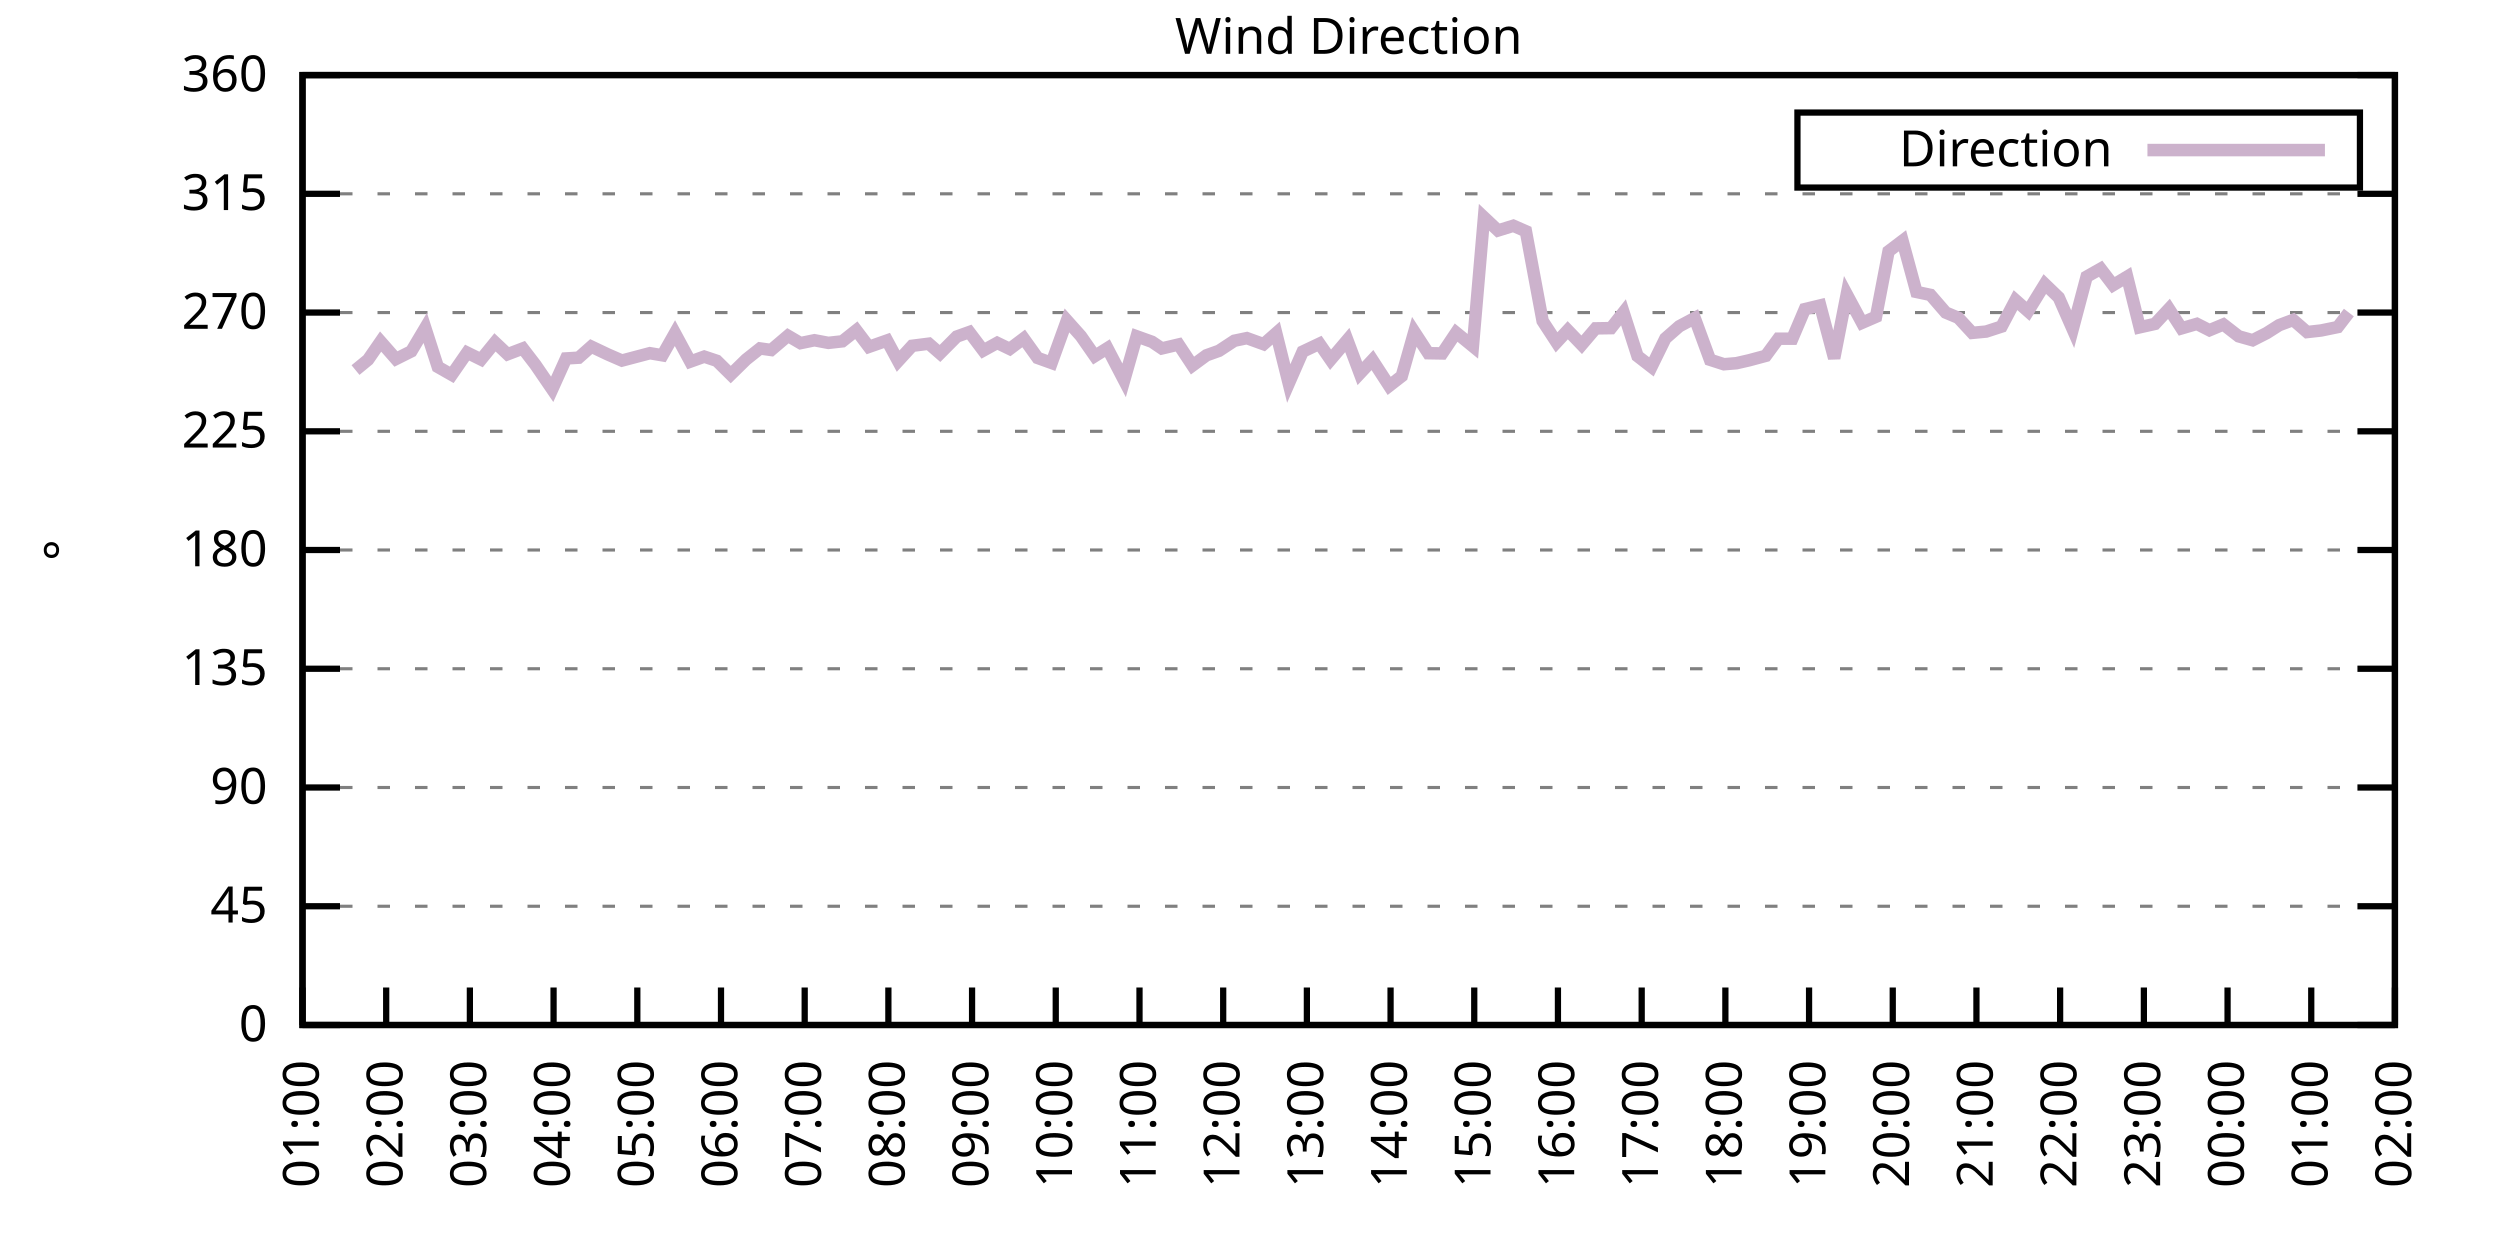
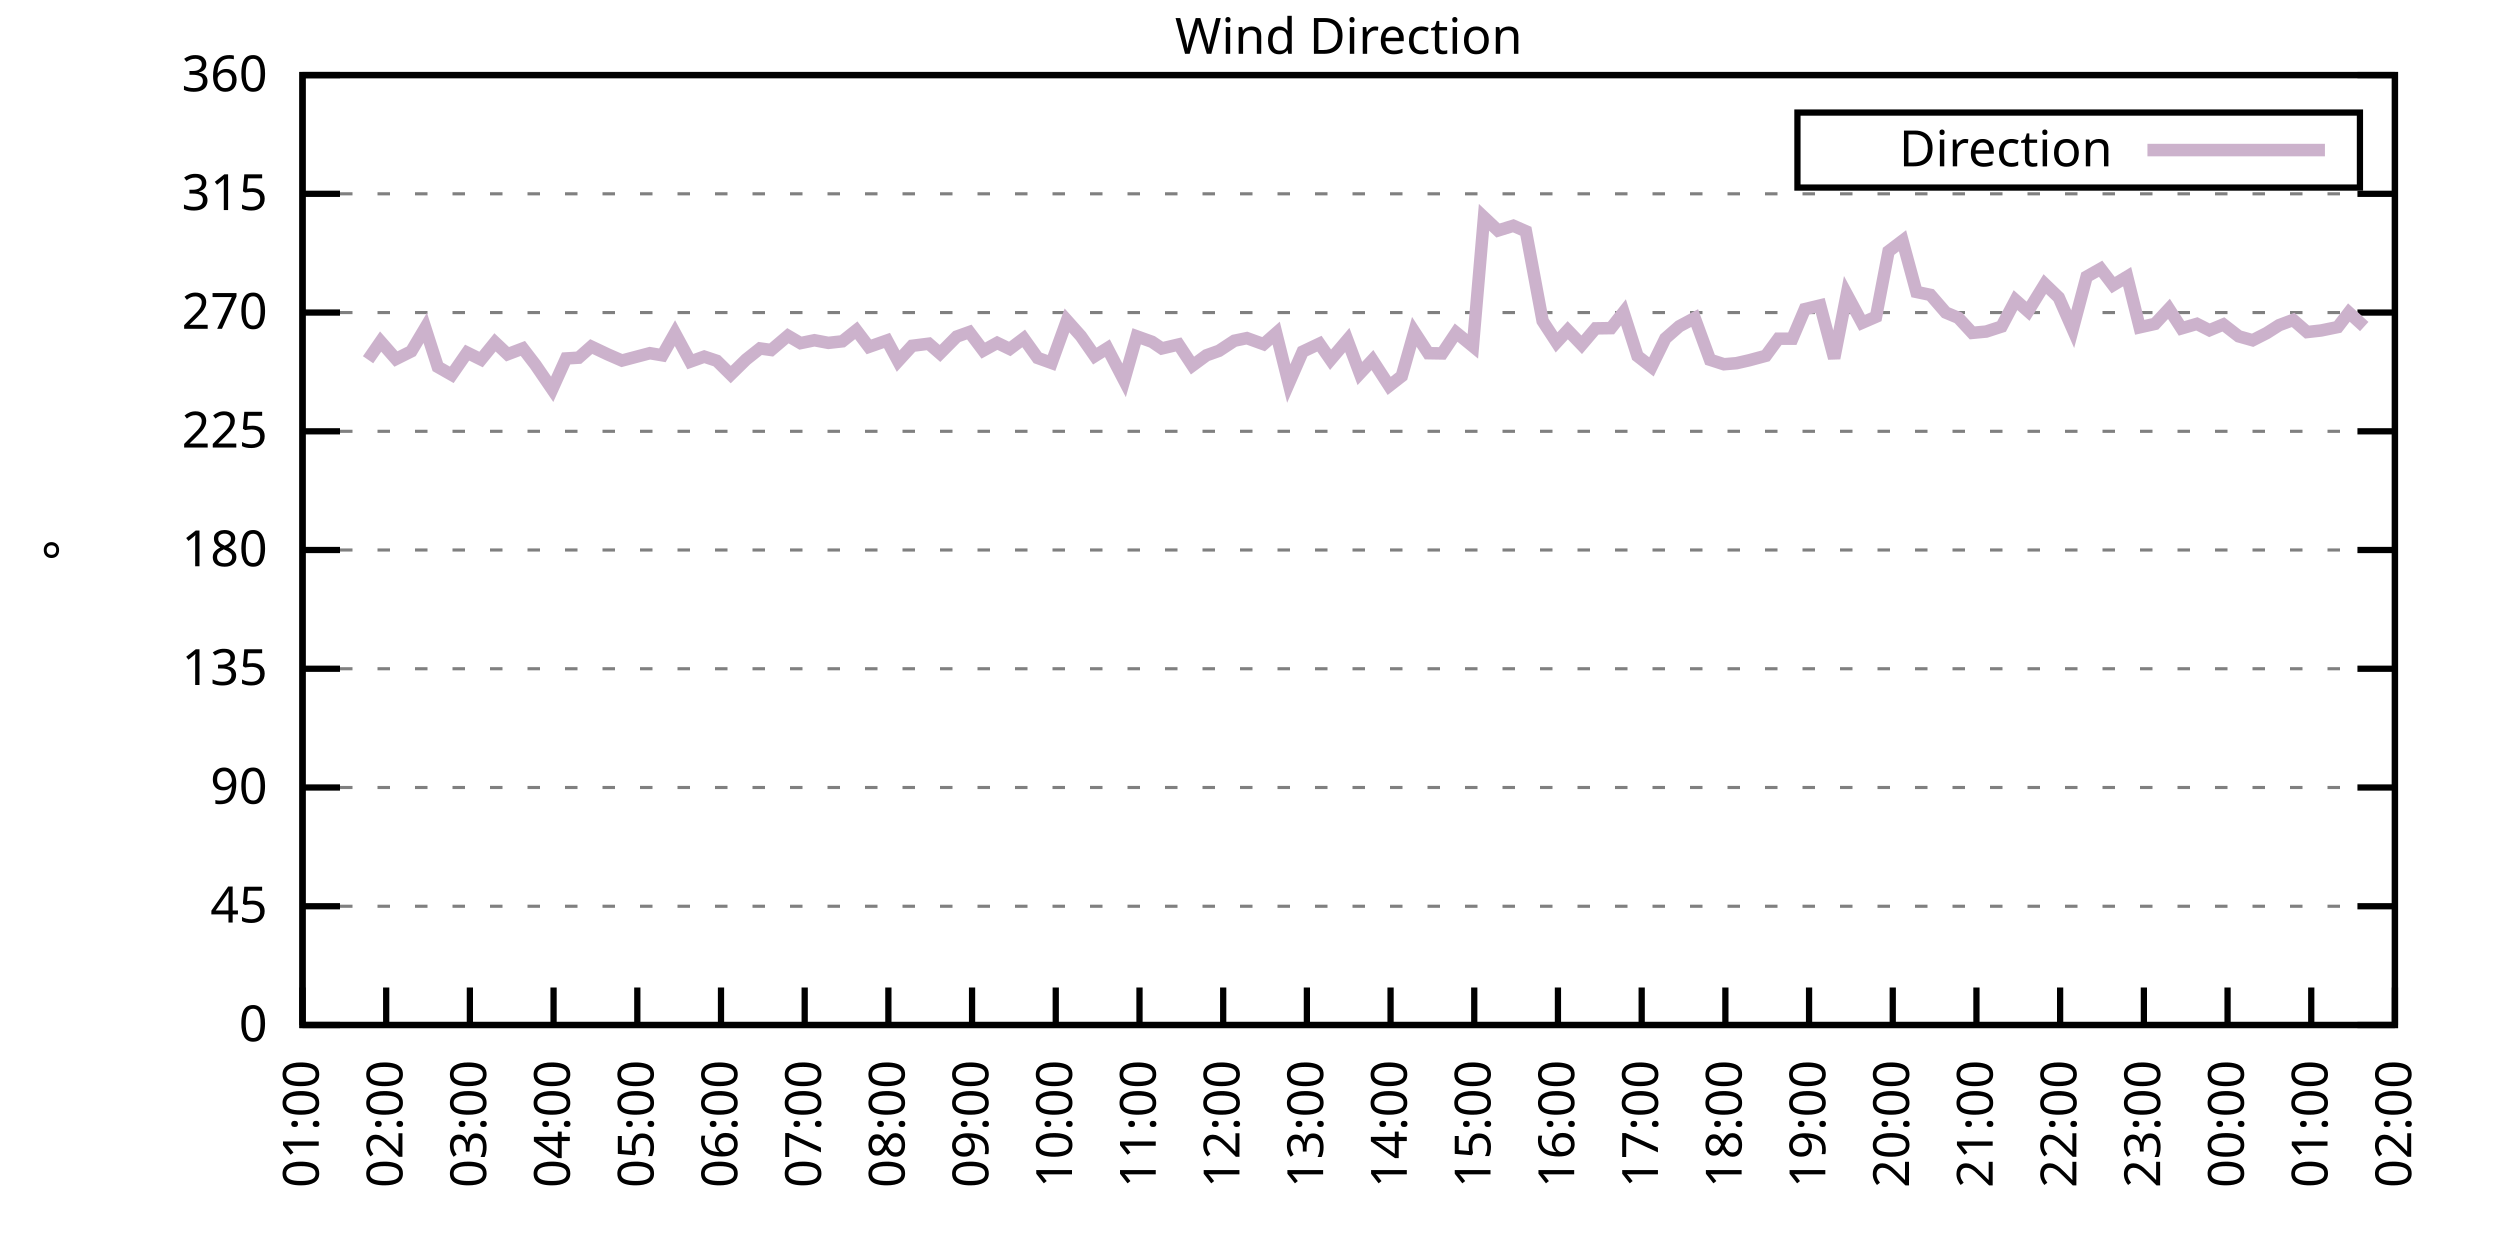
<svg xmlns="http://www.w3.org/2000/svg" xmlns:xlink="http://www.w3.org/1999/xlink" width="400" height="200" viewBox="0 0 400 200">
  <g id="gnuplot_canvas">
    <rect x="0" y="0" width="400" height="200" fill="none" />
    <defs>
      <circle id="gpDot" r="0.5" stroke-width="0.5" stroke="currentColor" />
      <path id="gpPt0" stroke-width="0.333" stroke="currentColor" d="M-1,0 h2 M0,-1 v2" />
      <path id="gpPt1" stroke-width="0.333" stroke="currentColor" d="M-1,-1 L1,1 M1,-1 L-1,1" />
      <path id="gpPt2" stroke-width="0.333" stroke="currentColor" d="M-1,0 L1,0 M0,-1 L0,1 M-1,-1 L1,1 M-1,1 L1,-1" />
      <rect id="gpPt3" stroke-width="0.333" stroke="currentColor" x="-1" y="-1" width="2" height="2" />
      <rect id="gpPt4" stroke-width="0.333" stroke="currentColor" fill="currentColor" x="-1" y="-1" width="2" height="2" />
      <circle id="gpPt5" stroke-width="0.333" stroke="currentColor" cx="0" cy="0" r="1" />
      <use xlink:href="#gpPt5" id="gpPt6" fill="currentColor" stroke="none" />
      <path id="gpPt7" stroke-width="0.333" stroke="currentColor" d="M0,-1.33 L-1.33,0.67 L1.33,0.67 z" />
      <use xlink:href="#gpPt7" id="gpPt8" fill="currentColor" stroke="none" />
      <use xlink:href="#gpPt7" id="gpPt9" stroke="currentColor" transform="rotate(180)" />
      <use xlink:href="#gpPt9" id="gpPt10" fill="currentColor" stroke="none" />
      <use xlink:href="#gpPt3" id="gpPt11" stroke="currentColor" transform="rotate(45)" />
      <use xlink:href="#gpPt11" id="gpPt12" fill="currentColor" stroke="none" />
      <path id="gpPt13" stroke-width="0.333" stroke="currentColor" d="M0,1.330 L1.265,0.411 L0.782,-1.067 L-0.782,-1.076 L-1.265,0.411 z" />
      <use xlink:href="#gpPt13" id="gpPt14" fill="currentColor" stroke="none" />
      <filter id="textbox" filterUnits="objectBoundingBox" x="0" y="0" height="1" width="1">
        <feFlood flood-color="white" flood-opacity="1" result="bgnd" />
        <feComposite in="SourceGraphic" in2="bgnd" operator="atop" />
      </filter>
      <filter id="greybox" filterUnits="objectBoundingBox" x="0" y="0" height="1" width="1">
        <feFlood flood-color="lightgrey" flood-opacity="1" result="grey" />
        <feComposite in="SourceGraphic" in2="grey" operator="atop" />
      </filter>
    </defs>
    <g fill="none" color="white" stroke="currentColor" stroke-width="1.00" stroke-linecap="butt" stroke-linejoin="miter">
</g>
    <g fill="none" color="black" stroke="currentColor" stroke-width="1.00" stroke-linecap="butt" stroke-linejoin="miter">
      <g stroke="none" shape-rendering="crispEdges">
        <polygon fill="rgb(255, 255, 255)" points="48.40,164.00 383.18,164.00 383.18,12.02 48.40,12.02 " />
      </g>
    </g>
    <g fill="none" color="black" stroke="currentColor" stroke-width="1.00" stroke-linecap="butt" stroke-linejoin="miter">
</g>
    <g fill="none" color="black" stroke="black" stroke-width="0.50" stroke-linecap="butt" stroke-linejoin="miter">
</g>
    <g fill="none" color="gray" stroke="currentColor" stroke-width="0.50" stroke-linecap="butt" stroke-linejoin="miter">
      <path stroke="gray" stroke-dasharray="2,4" class="gridline" d="M48.40,164.00 L383.19,164.00  " />
    </g>
    <g fill="none" color="gray" stroke="gray" stroke-width="1.00" stroke-linecap="butt" stroke-linejoin="miter">
</g>
    <g fill="none" color="black" stroke="currentColor" stroke-width="1.00" stroke-linecap="butt" stroke-linejoin="miter">
      <path stroke="black" d="M48.40,164.00 L54.40,164.00 M383.19,164.00 L377.19,164.00  " />
      <g transform="translate(42.80,166.60)" stroke="none" fill="black" font-family="Sans" font-size="8.00" text-anchor="end">
        <text>
          <tspan font-family="Sans"> 0</tspan>
        </text>
      </g>
    </g>
    <g fill="none" color="black" stroke="currentColor" stroke-width="1.00" stroke-linecap="butt" stroke-linejoin="miter">
</g>
    <g fill="none" color="black" stroke="black" stroke-width="0.50" stroke-linecap="butt" stroke-linejoin="miter">
</g>
    <g fill="none" color="gray" stroke="currentColor" stroke-width="0.50" stroke-linecap="butt" stroke-linejoin="miter">
      <path stroke="gray" stroke-dasharray="2,4" class="gridline" d="M48.40,145.00 L383.19,145.00  " />
    </g>
    <g fill="none" color="gray" stroke="gray" stroke-width="1.00" stroke-linecap="butt" stroke-linejoin="miter">
</g>
    <g fill="none" color="black" stroke="currentColor" stroke-width="1.00" stroke-linecap="butt" stroke-linejoin="miter">
      <path stroke="black" d="M48.40,145.00 L54.40,145.00 M383.19,145.00 L377.19,145.00  " />
      <g transform="translate(42.80,147.60)" stroke="none" fill="black" font-family="Sans" font-size="8.00" text-anchor="end">
        <text>
          <tspan font-family="Sans"> 45</tspan>
        </text>
      </g>
    </g>
    <g fill="none" color="black" stroke="currentColor" stroke-width="1.00" stroke-linecap="butt" stroke-linejoin="miter">
</g>
    <g fill="none" color="black" stroke="black" stroke-width="0.50" stroke-linecap="butt" stroke-linejoin="miter">
</g>
    <g fill="none" color="gray" stroke="currentColor" stroke-width="0.50" stroke-linecap="butt" stroke-linejoin="miter">
      <path stroke="gray" stroke-dasharray="2,4" class="gridline" d="M48.40,126.00 L383.19,126.00  " />
    </g>
    <g fill="none" color="gray" stroke="gray" stroke-width="1.00" stroke-linecap="butt" stroke-linejoin="miter">
</g>
    <g fill="none" color="black" stroke="currentColor" stroke-width="1.00" stroke-linecap="butt" stroke-linejoin="miter">
      <path stroke="black" d="M48.40,126.00 L54.40,126.00 M383.19,126.00 L377.19,126.00  " />
      <g transform="translate(42.80,128.60)" stroke="none" fill="black" font-family="Sans" font-size="8.00" text-anchor="end">
        <text>
          <tspan font-family="Sans"> 90</tspan>
        </text>
      </g>
    </g>
    <g fill="none" color="black" stroke="currentColor" stroke-width="1.00" stroke-linecap="butt" stroke-linejoin="miter">
</g>
    <g fill="none" color="black" stroke="black" stroke-width="0.50" stroke-linecap="butt" stroke-linejoin="miter">
</g>
    <g fill="none" color="gray" stroke="currentColor" stroke-width="0.50" stroke-linecap="butt" stroke-linejoin="miter">
      <path stroke="gray" stroke-dasharray="2,4" class="gridline" d="M48.40,107.00 L383.19,107.00  " />
    </g>
    <g fill="none" color="gray" stroke="gray" stroke-width="1.00" stroke-linecap="butt" stroke-linejoin="miter">
</g>
    <g fill="none" color="black" stroke="currentColor" stroke-width="1.00" stroke-linecap="butt" stroke-linejoin="miter">
      <path stroke="black" d="M48.40,107.00 L54.40,107.00 M383.19,107.00 L377.19,107.00  " />
      <g transform="translate(42.80,109.60)" stroke="none" fill="black" font-family="Sans" font-size="8.00" text-anchor="end">
        <text>
          <tspan font-family="Sans"> 135</tspan>
        </text>
      </g>
    </g>
    <g fill="none" color="black" stroke="currentColor" stroke-width="1.00" stroke-linecap="butt" stroke-linejoin="miter">
</g>
    <g fill="none" color="black" stroke="black" stroke-width="0.50" stroke-linecap="butt" stroke-linejoin="miter">
</g>
    <g fill="none" color="gray" stroke="currentColor" stroke-width="0.50" stroke-linecap="butt" stroke-linejoin="miter">
      <path stroke="gray" stroke-dasharray="2,4" class="gridline" d="M48.40,88.00 L383.19,88.00  " />
    </g>
    <g fill="none" color="gray" stroke="gray" stroke-width="1.00" stroke-linecap="butt" stroke-linejoin="miter">
</g>
    <g fill="none" color="black" stroke="currentColor" stroke-width="1.00" stroke-linecap="butt" stroke-linejoin="miter">
      <path stroke="black" d="M48.40,88.00 L54.40,88.00 M383.19,88.00 L377.19,88.00  " />
      <g transform="translate(42.80,90.60)" stroke="none" fill="black" font-family="Sans" font-size="8.00" text-anchor="end">
        <text>
          <tspan font-family="Sans"> 180</tspan>
        </text>
      </g>
    </g>
    <g fill="none" color="black" stroke="currentColor" stroke-width="1.00" stroke-linecap="butt" stroke-linejoin="miter">
</g>
    <g fill="none" color="black" stroke="black" stroke-width="0.50" stroke-linecap="butt" stroke-linejoin="miter">
</g>
    <g fill="none" color="gray" stroke="currentColor" stroke-width="0.50" stroke-linecap="butt" stroke-linejoin="miter">
      <path stroke="gray" stroke-dasharray="2,4" class="gridline" d="M48.40,69.01 L383.19,69.01  " />
    </g>
    <g fill="none" color="gray" stroke="gray" stroke-width="1.00" stroke-linecap="butt" stroke-linejoin="miter">
</g>
    <g fill="none" color="black" stroke="currentColor" stroke-width="1.00" stroke-linecap="butt" stroke-linejoin="miter">
      <path stroke="black" d="M48.40,69.01 L54.40,69.01 M383.19,69.01 L377.19,69.01  " />
      <g transform="translate(42.80,71.61)" stroke="none" fill="black" font-family="Sans" font-size="8.00" text-anchor="end">
        <text>
          <tspan font-family="Sans"> 225</tspan>
        </text>
      </g>
    </g>
    <g fill="none" color="black" stroke="currentColor" stroke-width="1.00" stroke-linecap="butt" stroke-linejoin="miter">
</g>
    <g fill="none" color="black" stroke="black" stroke-width="0.50" stroke-linecap="butt" stroke-linejoin="miter">
</g>
    <g fill="none" color="gray" stroke="currentColor" stroke-width="0.50" stroke-linecap="butt" stroke-linejoin="miter">
      <path stroke="gray" stroke-dasharray="2,4" class="gridline" d="M48.40,50.01 L383.19,50.01  " />
    </g>
    <g fill="none" color="gray" stroke="gray" stroke-width="1.00" stroke-linecap="butt" stroke-linejoin="miter">
</g>
    <g fill="none" color="black" stroke="currentColor" stroke-width="1.00" stroke-linecap="butt" stroke-linejoin="miter">
      <path stroke="black" d="M48.40,50.01 L54.40,50.01 M383.19,50.01 L377.19,50.01  " />
      <g transform="translate(42.80,52.61)" stroke="none" fill="black" font-family="Sans" font-size="8.00" text-anchor="end">
        <text>
          <tspan font-family="Sans"> 270</tspan>
        </text>
      </g>
    </g>
    <g fill="none" color="black" stroke="currentColor" stroke-width="1.00" stroke-linecap="butt" stroke-linejoin="miter">
</g>
    <g fill="none" color="black" stroke="black" stroke-width="0.50" stroke-linecap="butt" stroke-linejoin="miter">
</g>
    <g fill="none" color="gray" stroke="currentColor" stroke-width="0.50" stroke-linecap="butt" stroke-linejoin="miter">
      <path stroke="gray" stroke-dasharray="2,4" class="gridline" d="M48.40,31.01 L383.19,31.01  " />
    </g>
    <g fill="none" color="gray" stroke="gray" stroke-width="1.00" stroke-linecap="butt" stroke-linejoin="miter">
</g>
    <g fill="none" color="black" stroke="currentColor" stroke-width="1.00" stroke-linecap="butt" stroke-linejoin="miter">
      <path stroke="black" d="M48.40,31.01 L54.40,31.01 M383.19,31.01 L377.19,31.01  " />
      <g transform="translate(42.80,33.61)" stroke="none" fill="black" font-family="Sans" font-size="8.00" text-anchor="end">
        <text>
          <tspan font-family="Sans"> 315</tspan>
        </text>
      </g>
    </g>
    <g fill="none" color="black" stroke="currentColor" stroke-width="1.00" stroke-linecap="butt" stroke-linejoin="miter">
</g>
    <g fill="none" color="black" stroke="black" stroke-width="0.50" stroke-linecap="butt" stroke-linejoin="miter">
</g>
    <g fill="none" color="gray" stroke="currentColor" stroke-width="0.50" stroke-linecap="butt" stroke-linejoin="miter">
      <path stroke="gray" stroke-dasharray="2,4" class="gridline" d="M48.40,12.01 L383.19,12.01  " />
    </g>
    <g fill="none" color="gray" stroke="gray" stroke-width="1.00" stroke-linecap="butt" stroke-linejoin="miter">
</g>
    <g fill="none" color="black" stroke="currentColor" stroke-width="1.00" stroke-linecap="butt" stroke-linejoin="miter">
      <path stroke="black" d="M48.40,12.01 L54.40,12.01 M383.19,12.01 L377.19,12.01  " />
      <g transform="translate(42.80,14.61)" stroke="none" fill="black" font-family="Sans" font-size="8.00" text-anchor="end">
        <text>
          <tspan font-family="Sans"> 360</tspan>
        </text>
      </g>
    </g>
    <g fill="none" color="black" stroke="currentColor" stroke-width="1.00" stroke-linecap="butt" stroke-linejoin="miter">
      <path stroke="black" d="M48.40,164.00 L48.40,158.00  " />
      <g transform="translate(51.00,169.60) rotate(270.00)" stroke="none" fill="black" font-family="Sans" font-size="8.00" text-anchor="end">
        <text>
          <tspan font-family="Sans">01:00</tspan>
        </text>
      </g>
    </g>
    <g fill="none" color="black" stroke="currentColor" stroke-width="1.00" stroke-linecap="butt" stroke-linejoin="miter">
      <path stroke="black" d="M61.79,164.00 L61.79,158.00  " />
      <g transform="translate(64.39,169.60) rotate(270.00)" stroke="none" fill="black" font-family="Sans" font-size="8.00" text-anchor="end">
        <text>
          <tspan font-family="Sans">02:00</tspan>
        </text>
      </g>
    </g>
    <g fill="none" color="black" stroke="currentColor" stroke-width="1.00" stroke-linecap="butt" stroke-linejoin="miter">
      <path stroke="black" d="M75.18,164.00 L75.18,158.00  " />
      <g transform="translate(77.78,169.60) rotate(270.00)" stroke="none" fill="black" font-family="Sans" font-size="8.00" text-anchor="end">
        <text>
          <tspan font-family="Sans">03:00</tspan>
        </text>
      </g>
    </g>
    <g fill="none" color="black" stroke="currentColor" stroke-width="1.00" stroke-linecap="butt" stroke-linejoin="miter">
      <path stroke="black" d="M88.57,164.00 L88.57,158.00  " />
      <g transform="translate(91.17,169.60) rotate(270.00)" stroke="none" fill="black" font-family="Sans" font-size="8.00" text-anchor="end">
        <text>
          <tspan font-family="Sans">04:00</tspan>
        </text>
      </g>
    </g>
    <g fill="none" color="black" stroke="currentColor" stroke-width="1.00" stroke-linecap="butt" stroke-linejoin="miter">
      <path stroke="black" d="M101.97,164.00 L101.97,158.00  " />
      <g transform="translate(104.57,169.60) rotate(270.00)" stroke="none" fill="black" font-family="Sans" font-size="8.00" text-anchor="end">
        <text>
          <tspan font-family="Sans">05:00</tspan>
        </text>
      </g>
    </g>
    <g fill="none" color="black" stroke="currentColor" stroke-width="1.00" stroke-linecap="butt" stroke-linejoin="miter">
      <path stroke="black" d="M115.36,164.00 L115.36,158.00  " />
      <g transform="translate(117.96,169.60) rotate(270.00)" stroke="none" fill="black" font-family="Sans" font-size="8.00" text-anchor="end">
        <text>
          <tspan font-family="Sans">06:00</tspan>
        </text>
      </g>
    </g>
    <g fill="none" color="black" stroke="currentColor" stroke-width="1.00" stroke-linecap="butt" stroke-linejoin="miter">
      <path stroke="black" d="M128.75,164.00 L128.75,158.00  " />
      <g transform="translate(131.35,169.60) rotate(270.00)" stroke="none" fill="black" font-family="Sans" font-size="8.00" text-anchor="end">
        <text>
          <tspan font-family="Sans">07:00</tspan>
        </text>
      </g>
    </g>
    <g fill="none" color="black" stroke="currentColor" stroke-width="1.00" stroke-linecap="butt" stroke-linejoin="miter">
      <path stroke="black" d="M142.14,164.00 L142.14,158.00  " />
      <g transform="translate(144.74,169.60) rotate(270.00)" stroke="none" fill="black" font-family="Sans" font-size="8.00" text-anchor="end">
        <text>
          <tspan font-family="Sans">08:00</tspan>
        </text>
      </g>
    </g>
    <g fill="none" color="black" stroke="currentColor" stroke-width="1.00" stroke-linecap="butt" stroke-linejoin="miter">
      <path stroke="black" d="M155.53,164.00 L155.53,158.00  " />
      <g transform="translate(158.13,169.60) rotate(270.00)" stroke="none" fill="black" font-family="Sans" font-size="8.00" text-anchor="end">
        <text>
          <tspan font-family="Sans">09:00</tspan>
        </text>
      </g>
    </g>
    <g fill="none" color="black" stroke="currentColor" stroke-width="1.00" stroke-linecap="butt" stroke-linejoin="miter">
      <path stroke="black" d="M168.92,164.00 L168.92,158.00  " />
      <g transform="translate(171.52,169.60) rotate(270.00)" stroke="none" fill="black" font-family="Sans" font-size="8.00" text-anchor="end">
        <text>
          <tspan font-family="Sans">10:00</tspan>
        </text>
      </g>
    </g>
    <g fill="none" color="black" stroke="currentColor" stroke-width="1.00" stroke-linecap="butt" stroke-linejoin="miter">
      <path stroke="black" d="M182.32,164.00 L182.32,158.00  " />
      <g transform="translate(184.92,169.60) rotate(270.00)" stroke="none" fill="black" font-family="Sans" font-size="8.00" text-anchor="end">
        <text>
          <tspan font-family="Sans">11:00</tspan>
        </text>
      </g>
    </g>
    <g fill="none" color="black" stroke="currentColor" stroke-width="1.00" stroke-linecap="butt" stroke-linejoin="miter">
      <path stroke="black" d="M195.71,164.00 L195.71,158.00  " />
      <g transform="translate(198.31,169.60) rotate(270.00)" stroke="none" fill="black" font-family="Sans" font-size="8.00" text-anchor="end">
        <text>
          <tspan font-family="Sans">12:00</tspan>
        </text>
      </g>
    </g>
    <g fill="none" color="black" stroke="currentColor" stroke-width="1.00" stroke-linecap="butt" stroke-linejoin="miter">
      <path stroke="black" d="M209.10,164.00 L209.10,158.00  " />
      <g transform="translate(211.70,169.60) rotate(270.00)" stroke="none" fill="black" font-family="Sans" font-size="8.00" text-anchor="end">
        <text>
          <tspan font-family="Sans">13:00</tspan>
        </text>
      </g>
    </g>
    <g fill="none" color="black" stroke="currentColor" stroke-width="1.00" stroke-linecap="butt" stroke-linejoin="miter">
      <path stroke="black" d="M222.49,164.00 L222.49,158.00  " />
      <g transform="translate(225.09,169.60) rotate(270.00)" stroke="none" fill="black" font-family="Sans" font-size="8.00" text-anchor="end">
        <text>
          <tspan font-family="Sans">14:00</tspan>
        </text>
      </g>
    </g>
    <g fill="none" color="black" stroke="currentColor" stroke-width="1.00" stroke-linecap="butt" stroke-linejoin="miter">
      <path stroke="black" d="M235.88,164.00 L235.88,158.00  " />
      <g transform="translate(238.48,169.60) rotate(270.00)" stroke="none" fill="black" font-family="Sans" font-size="8.00" text-anchor="end">
        <text>
          <tspan font-family="Sans">15:00</tspan>
        </text>
      </g>
    </g>
    <g fill="none" color="black" stroke="currentColor" stroke-width="1.00" stroke-linecap="butt" stroke-linejoin="miter">
      <path stroke="black" d="M249.27,164.00 L249.27,158.00  " />
      <g transform="translate(251.87,169.60) rotate(270.00)" stroke="none" fill="black" font-family="Sans" font-size="8.00" text-anchor="end">
        <text>
          <tspan font-family="Sans">16:00</tspan>
        </text>
      </g>
    </g>
    <g fill="none" color="black" stroke="currentColor" stroke-width="1.00" stroke-linecap="butt" stroke-linejoin="miter">
      <path stroke="black" d="M262.67,164.00 L262.67,158.00  " />
      <g transform="translate(265.27,169.60) rotate(270.00)" stroke="none" fill="black" font-family="Sans" font-size="8.00" text-anchor="end">
        <text>
          <tspan font-family="Sans">17:00</tspan>
        </text>
      </g>
    </g>
    <g fill="none" color="black" stroke="currentColor" stroke-width="1.00" stroke-linecap="butt" stroke-linejoin="miter">
      <path stroke="black" d="M276.06,164.00 L276.06,158.00  " />
      <g transform="translate(278.66,169.60) rotate(270.00)" stroke="none" fill="black" font-family="Sans" font-size="8.00" text-anchor="end">
        <text>
          <tspan font-family="Sans">18:00</tspan>
        </text>
      </g>
    </g>
    <g fill="none" color="black" stroke="currentColor" stroke-width="1.00" stroke-linecap="butt" stroke-linejoin="miter">
      <path stroke="black" d="M289.45,164.00 L289.45,158.00  " />
      <g transform="translate(292.05,169.60) rotate(270.00)" stroke="none" fill="black" font-family="Sans" font-size="8.00" text-anchor="end">
        <text>
          <tspan font-family="Sans">19:00</tspan>
        </text>
      </g>
    </g>
    <g fill="none" color="black" stroke="currentColor" stroke-width="1.00" stroke-linecap="butt" stroke-linejoin="miter">
      <path stroke="black" d="M302.84,164.00 L302.84,158.00  " />
      <g transform="translate(305.44,169.60) rotate(270.00)" stroke="none" fill="black" font-family="Sans" font-size="8.00" text-anchor="end">
        <text>
          <tspan font-family="Sans">20:00</tspan>
        </text>
      </g>
    </g>
    <g fill="none" color="black" stroke="currentColor" stroke-width="1.00" stroke-linecap="butt" stroke-linejoin="miter">
      <path stroke="black" d="M316.23,164.00 L316.23,158.00  " />
      <g transform="translate(318.83,169.60) rotate(270.00)" stroke="none" fill="black" font-family="Sans" font-size="8.00" text-anchor="end">
        <text>
          <tspan font-family="Sans">21:00</tspan>
        </text>
      </g>
    </g>
    <g fill="none" color="black" stroke="currentColor" stroke-width="1.00" stroke-linecap="butt" stroke-linejoin="miter">
      <path stroke="black" d="M329.62,164.00 L329.62,158.00  " />
      <g transform="translate(332.22,169.60) rotate(270.00)" stroke="none" fill="black" font-family="Sans" font-size="8.00" text-anchor="end">
        <text>
          <tspan font-family="Sans">22:00</tspan>
        </text>
      </g>
    </g>
    <g fill="none" color="black" stroke="currentColor" stroke-width="1.00" stroke-linecap="butt" stroke-linejoin="miter">
      <path stroke="black" d="M343.02,164.00 L343.02,158.00  " />
      <g transform="translate(345.62,169.60) rotate(270.00)" stroke="none" fill="black" font-family="Sans" font-size="8.00" text-anchor="end">
        <text>
          <tspan font-family="Sans">23:00</tspan>
        </text>
      </g>
    </g>
    <g fill="none" color="black" stroke="currentColor" stroke-width="1.00" stroke-linecap="butt" stroke-linejoin="miter">
      <path stroke="black" d="M356.41,164.00 L356.41,158.00  " />
      <g transform="translate(359.01,169.60) rotate(270.00)" stroke="none" fill="black" font-family="Sans" font-size="8.00" text-anchor="end">
        <text>
          <tspan font-family="Sans">00:00</tspan>
        </text>
      </g>
    </g>
    <g fill="none" color="black" stroke="currentColor" stroke-width="1.00" stroke-linecap="butt" stroke-linejoin="miter">
      <path stroke="black" d="M369.80,164.00 L369.80,158.00  " />
      <g transform="translate(372.40,169.60) rotate(270.00)" stroke="none" fill="black" font-family="Sans" font-size="8.00" text-anchor="end">
        <text>
          <tspan font-family="Sans">01:00</tspan>
        </text>
      </g>
    </g>
    <g fill="none" color="black" stroke="currentColor" stroke-width="1.00" stroke-linecap="butt" stroke-linejoin="miter">
      <path stroke="black" d="M383.19,164.00 L383.19,158.00  " />
      <g transform="translate(385.79,169.60) rotate(270.00)" stroke="none" fill="black" font-family="Sans" font-size="8.00" text-anchor="end">
        <text>
          <tspan font-family="Sans">02:00</tspan>
        </text>
      </g>
    </g>
    <g fill="none" color="black" stroke="currentColor" stroke-width="1.00" stroke-linecap="butt" stroke-linejoin="miter">
</g>
    <g fill="none" color="black" stroke="currentColor" stroke-width="1.00" stroke-linecap="butt" stroke-linejoin="miter">
      <path stroke="black" d="M48.40,12.01 L48.40,164.00 L383.19,164.00 L383.19,12.01 L48.40,12.01 Z  " />
    </g>
    <g fill="none" color="black" stroke="currentColor" stroke-width="1.00" stroke-linecap="butt" stroke-linejoin="miter">
</g>
    <g fill="none" color="black" stroke="currentColor" stroke-width="1.00" stroke-linecap="butt" stroke-linejoin="miter">
      <path stroke="black" d="M287.59,30.01 L287.59,18.01 L377.59,18.01 L377.59,30.01 L287.59,30.01 Z  " />
    </g>
    <g id="Wind_direction_plot_1">
      <g fill="none" color="white" stroke="black" stroke-width="2.00" stroke-linecap="butt" stroke-linejoin="miter">
</g>
      <g fill="none" color="black" stroke="currentColor" stroke-width="2.00" stroke-linecap="butt" stroke-linejoin="miter">
        <g transform="translate(337.99,26.61)" stroke="none" fill="black" font-family="Sans" font-size="8.00" text-anchor="end">
          <text>
            <tspan font-family="Sans">Direction</tspan>
          </text>
        </g>
      </g>
      <g fill="none" color="black" stroke="currentColor" stroke-width="2.00" stroke-linecap="butt" stroke-linejoin="miter">
-         <path stroke="rgb(204, 178, 204)" d="M343.59,24.01 L371.99,24.01 M56.88,59.21 L58.89,57.56 L60.90,54.65 L63.35,57.44 L65.81,56.21 L68.04,52.46   L70.05,58.70 L72.28,59.97 L74.74,56.42 L76.97,57.52 L79.20,54.78 L81.21,56.68 L83.66,55.75 L85.67,58.37   L88.35,62.29 L90.58,57.35 L92.59,57.23 L94.60,55.45 L97.28,56.72 L99.51,57.69 L103.98,56.51 L105.98,56.85   L107.99,53.30 L110.45,57.86 L112.68,57.06 L114.69,57.73 L116.92,59.93 L119.38,57.52 L121.61,55.75 L123.39,56.00   L126.07,53.72 L128.08,54.90 L130.31,54.44 L132.54,54.86 L134.78,54.61 L137.01,52.84 L139.02,55.50 L141.92,54.48   L143.70,57.78 L145.94,55.33 L148.61,54.99 L150.40,56.55 L153.08,53.85 L155.09,53.13 L157.32,56.09 L159.55,54.86   L161.56,55.83 L163.79,54.15 L166.02,57.27 L168.25,58.07 L170.71,51.27 L172.94,53.77 L175.17,56.97 L177.18,55.71   L179.86,60.86 L181.87,53.81 L184.32,54.69 L185.89,55.75 L188.57,55.12 L190.80,58.49 L193.03,56.85 L195.04,56.13   L197.49,54.52 L199.50,54.10 L202.18,55.07 L204.19,53.30 L206.20,61.36 L208.43,56.26 L211.11,54.99 L212.89,57.56   L215.57,54.40 L217.58,59.76 L219.59,57.61 L222.27,61.74 L224.28,60.18 L226.29,53.09 L228.52,56.51 L230.75,56.55   L232.98,53.22 L235.66,55.41 L237.44,34.77 L239.68,36.88 L242.13,36.12 L244.14,37.00 L246.82,51.36 L249.05,54.78   L250.84,52.84 L253.07,55.16 L255.30,52.54 L257.76,52.50 L259.76,49.97 L262.00,56.97 L264.23,58.70 L266.46,54.15   L268.69,52.20 L271.15,50.89 L273.60,57.56 L275.83,58.28 L277.84,58.11 L279.85,57.65 L282.53,56.93 L284.54,54.19   L286.77,54.19 L288.78,49.46 L291.23,48.87 L293.47,57.31 L295.48,47.09 L297.93,51.65 L300.16,50.68 L302.17,40.21   L304.40,38.52 L306.63,46.71 L308.87,47.18 L311.32,50.01 L313.33,50.85 L315.56,53.26 L317.79,53.05 L320.25,52.25   L322.48,48.02 L324.49,49.80 L327.17,45.45 L329.40,47.60 L331.63,52.67 L333.86,44.27 L336.10,43.00 L338.10,45.62   L340.34,44.27 L342.35,52.37 L344.80,51.82 L347.03,49.42 L349.04,52.54 L351.50,51.82 L353.51,52.84 L355.74,51.91   L358.19,53.81 L360.42,54.44 L362.66,53.30 L364.66,52.03 L366.90,51.19 L369.13,53.13 L371.36,52.88 L374.04,52.33   L375.82,50.01  " />
+         <path stroke="rgb(204, 178, 204)" d="M343.59,24.01 L371.99,24.01 M58.89,57.56 L60.90,54.65 L63.35,57.44 L65.81,56.21 L68.04,52.46 L70.05,58.70   L72.28,59.97 L74.74,56.42 L76.97,57.52 L79.20,54.78 L81.21,56.68 L83.66,55.75 L85.67,58.37 L88.35,62.29   L90.58,57.35 L92.59,57.23 L94.60,55.45 L97.28,56.72 L99.51,57.69 L103.98,56.51 L105.98,56.85 L107.99,53.30   L110.45,57.86 L112.68,57.06 L114.69,57.73 L116.92,59.93 L119.38,57.52 L121.61,55.75 L123.39,56.00 L126.07,53.72   L128.08,54.90 L130.31,54.44 L132.54,54.86 L134.78,54.61 L137.01,52.84 L139.02,55.50 L141.92,54.48 L143.70,57.78   L145.94,55.33 L148.61,54.99 L150.40,56.55 L153.08,53.85 L155.09,53.13 L157.32,56.09 L159.55,54.86 L161.56,55.83   L163.79,54.15 L166.02,57.27 L168.25,58.07 L170.71,51.27 L172.94,53.77 L175.17,56.97 L177.18,55.71 L179.86,60.86   L181.87,53.81 L184.32,54.69 L185.89,55.75 L188.57,55.12 L190.80,58.49 L193.03,56.85 L195.04,56.13 L197.49,54.52   L199.50,54.10 L202.18,55.07 L204.19,53.30 L206.20,61.36 L208.43,56.26 L211.11,54.99 L212.89,57.56 L215.57,54.40   L217.58,59.76 L219.59,57.61 L222.27,61.74 L224.28,60.18 L226.29,53.09 L228.52,56.51 L230.75,56.55 L232.98,53.22   L235.66,55.41 L237.44,34.77 L239.68,36.88 L242.13,36.12 L244.14,37.00 L246.82,51.36 L249.05,54.78 L250.84,52.84   L253.07,55.16 L255.30,52.54 L257.76,52.50 L259.76,49.97 L262.00,56.97 L264.23,58.70 L266.46,54.15 L268.69,52.20   L271.15,50.89 L273.60,57.56 L275.83,58.28 L277.84,58.11 L279.85,57.65 L282.53,56.93 L284.54,54.19 L286.77,54.19   L288.78,49.46 L291.23,48.87 L293.47,57.31 L295.48,47.09 L297.93,51.65 L300.16,50.68 L302.17,40.21 L304.40,38.52   L306.63,46.71 L308.87,47.18 L311.32,50.01 L313.33,50.85 L315.56,53.26 L317.79,53.05 L320.25,52.25 L322.48,48.02   L324.49,49.80 L327.17,45.45 L329.40,47.60 L331.63,52.67 L333.86,44.27 L336.10,43.00 L338.10,45.62 L340.34,44.27   L342.35,52.37 L344.80,51.82 L347.03,49.42 L349.04,52.54 L351.50,51.82 L353.51,52.84 L355.74,51.91 L358.19,53.81   L360.42,54.44 L362.66,53.30 L364.66,52.03 L366.90,51.19 L369.13,53.13 L371.36,52.88 L374.04,52.33 L375.82,50.01   L378.28,52.25  " />
      </g>
    </g>
    <g fill="none" color="black" stroke="currentColor" stroke-width="2.00" stroke-linecap="butt" stroke-linejoin="miter">
</g>
    <g fill="none" color="black" stroke="black" stroke-width="1.00" stroke-linecap="butt" stroke-linejoin="miter">
</g>
    <g fill="none" color="black" stroke="currentColor" stroke-width="1.00" stroke-linecap="butt" stroke-linejoin="miter">
      <path stroke="black" d="M48.40,12.01 L48.40,164.00 L383.19,164.00 L383.19,12.01 L48.40,12.01 Z  " />
      <g transform="translate(12.80,88.01) rotate(270.00)" stroke="none" fill="black" font-family="Sans" font-size="8.00" text-anchor="middle">
        <text>
          <tspan font-family="Sans">°</tspan>
        </text>
      </g>
    </g>
    <g fill="none" color="black" stroke="currentColor" stroke-width="1.00" stroke-linecap="butt" stroke-linejoin="miter">
</g>
    <g fill="none" color="black" stroke="currentColor" stroke-width="1.00" stroke-linecap="butt" stroke-linejoin="miter">
      <g transform="translate(215.79,8.61)" stroke="none" fill="black" font-family="Sans" font-size="8.00" text-anchor="middle">
        <text>
          <tspan font-family="Sans">Wind Direction</tspan>
        </text>
      </g>
    </g>
    <g fill="none" color="black" stroke="currentColor" stroke-width="1.00" stroke-linecap="butt" stroke-linejoin="miter">
</g>
  </g>
</svg>
